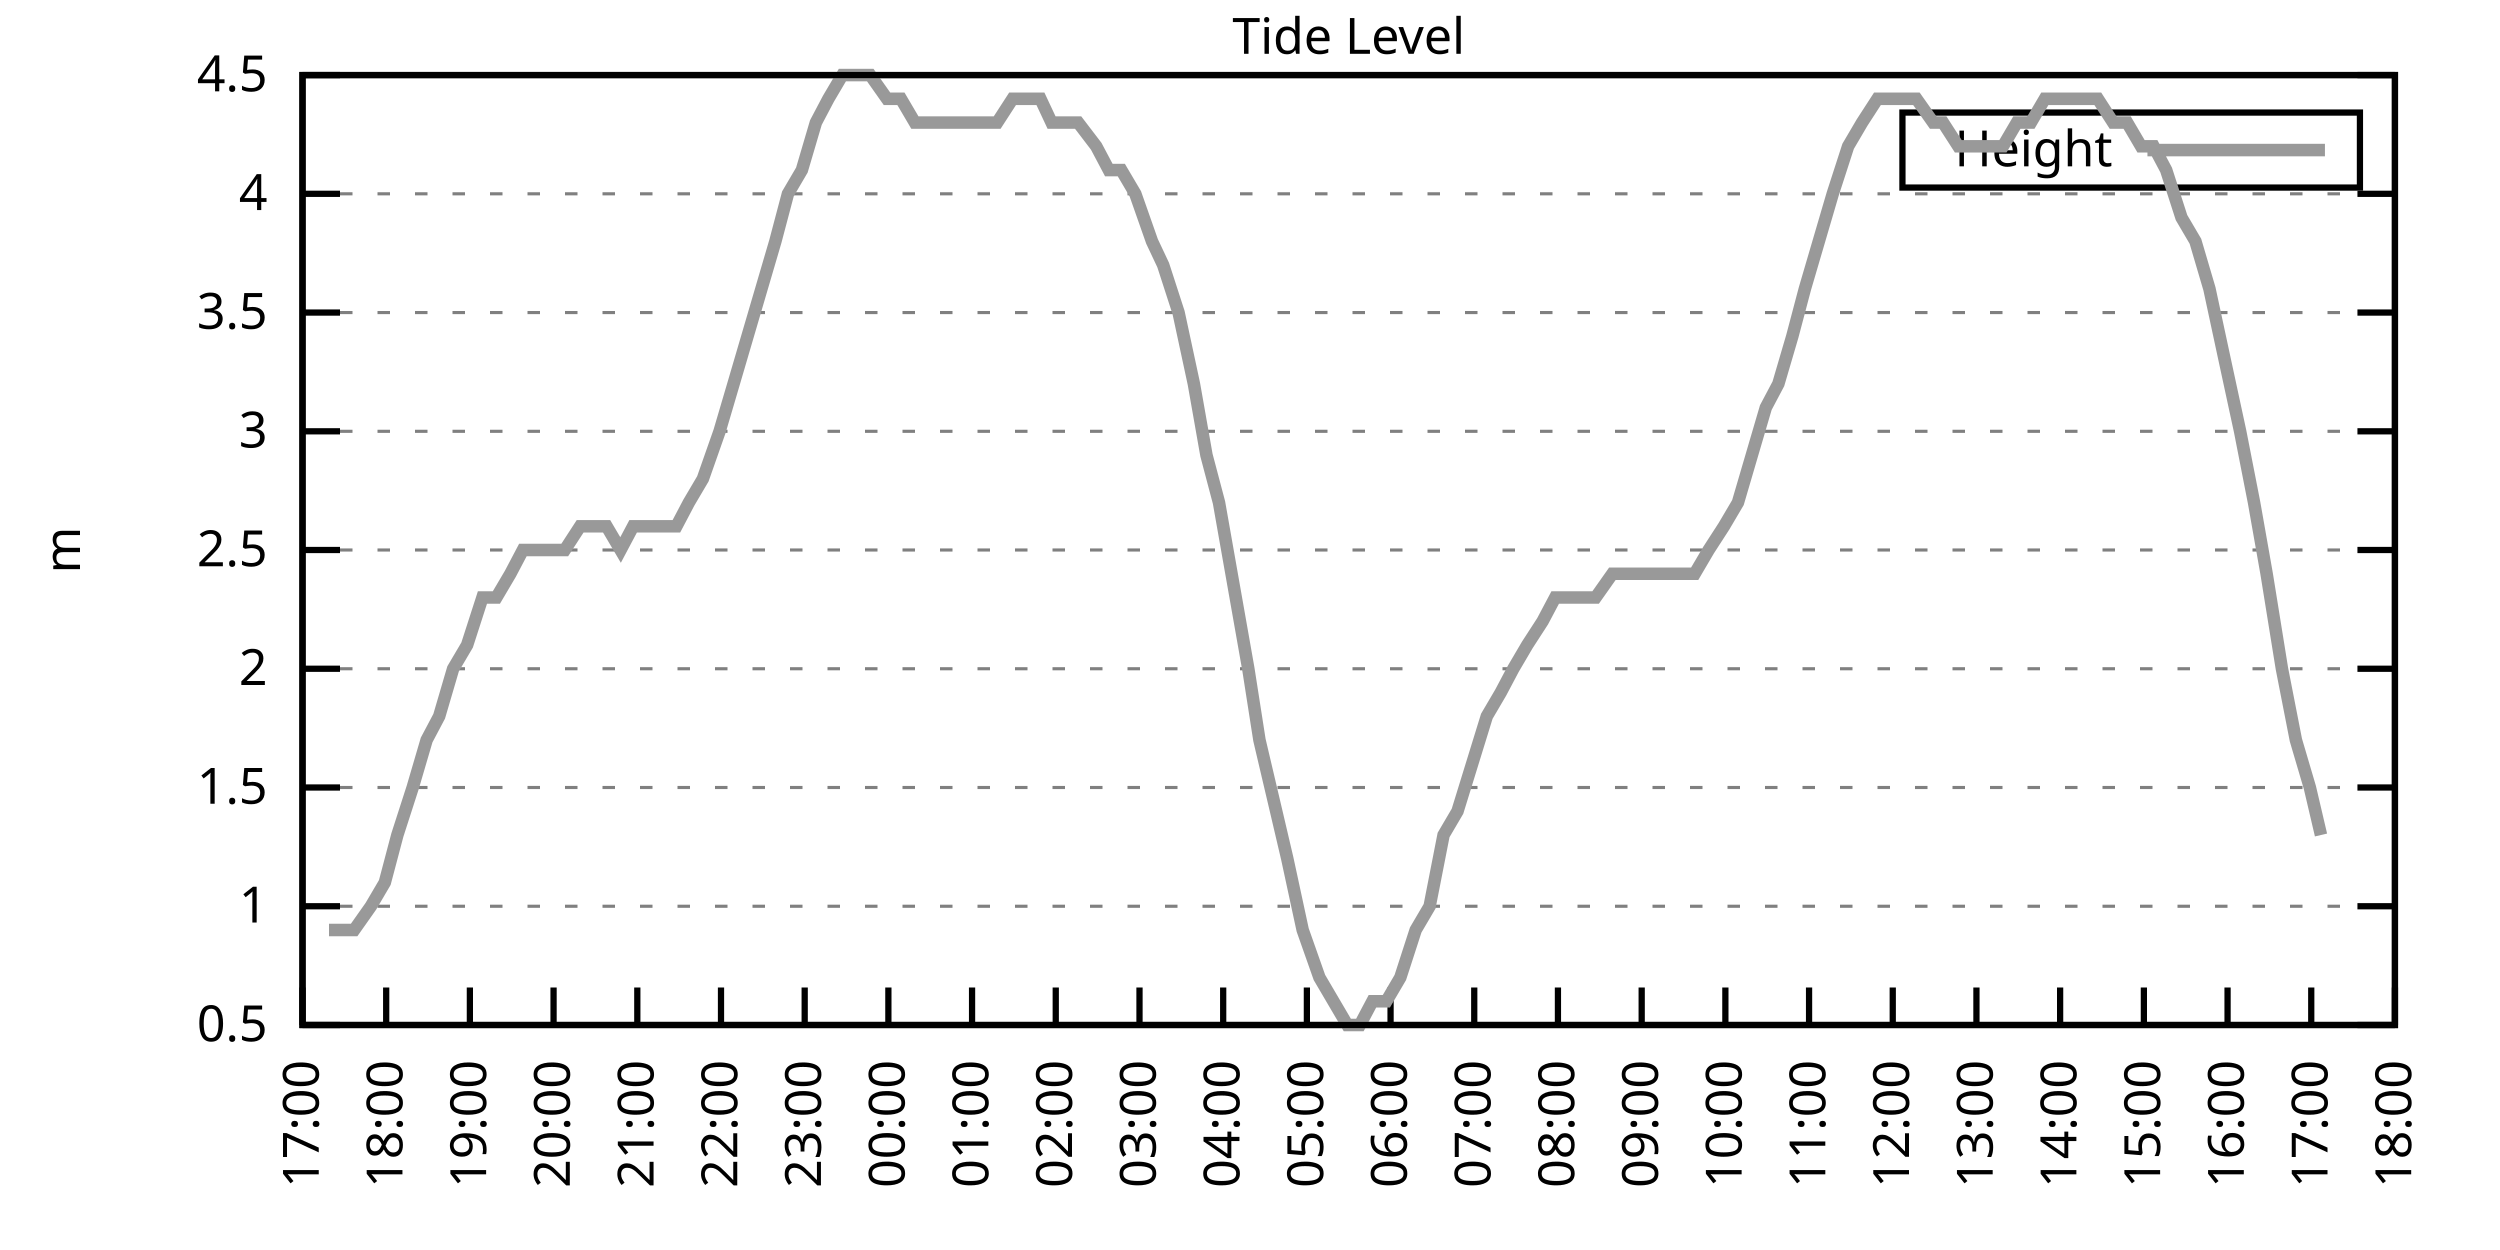
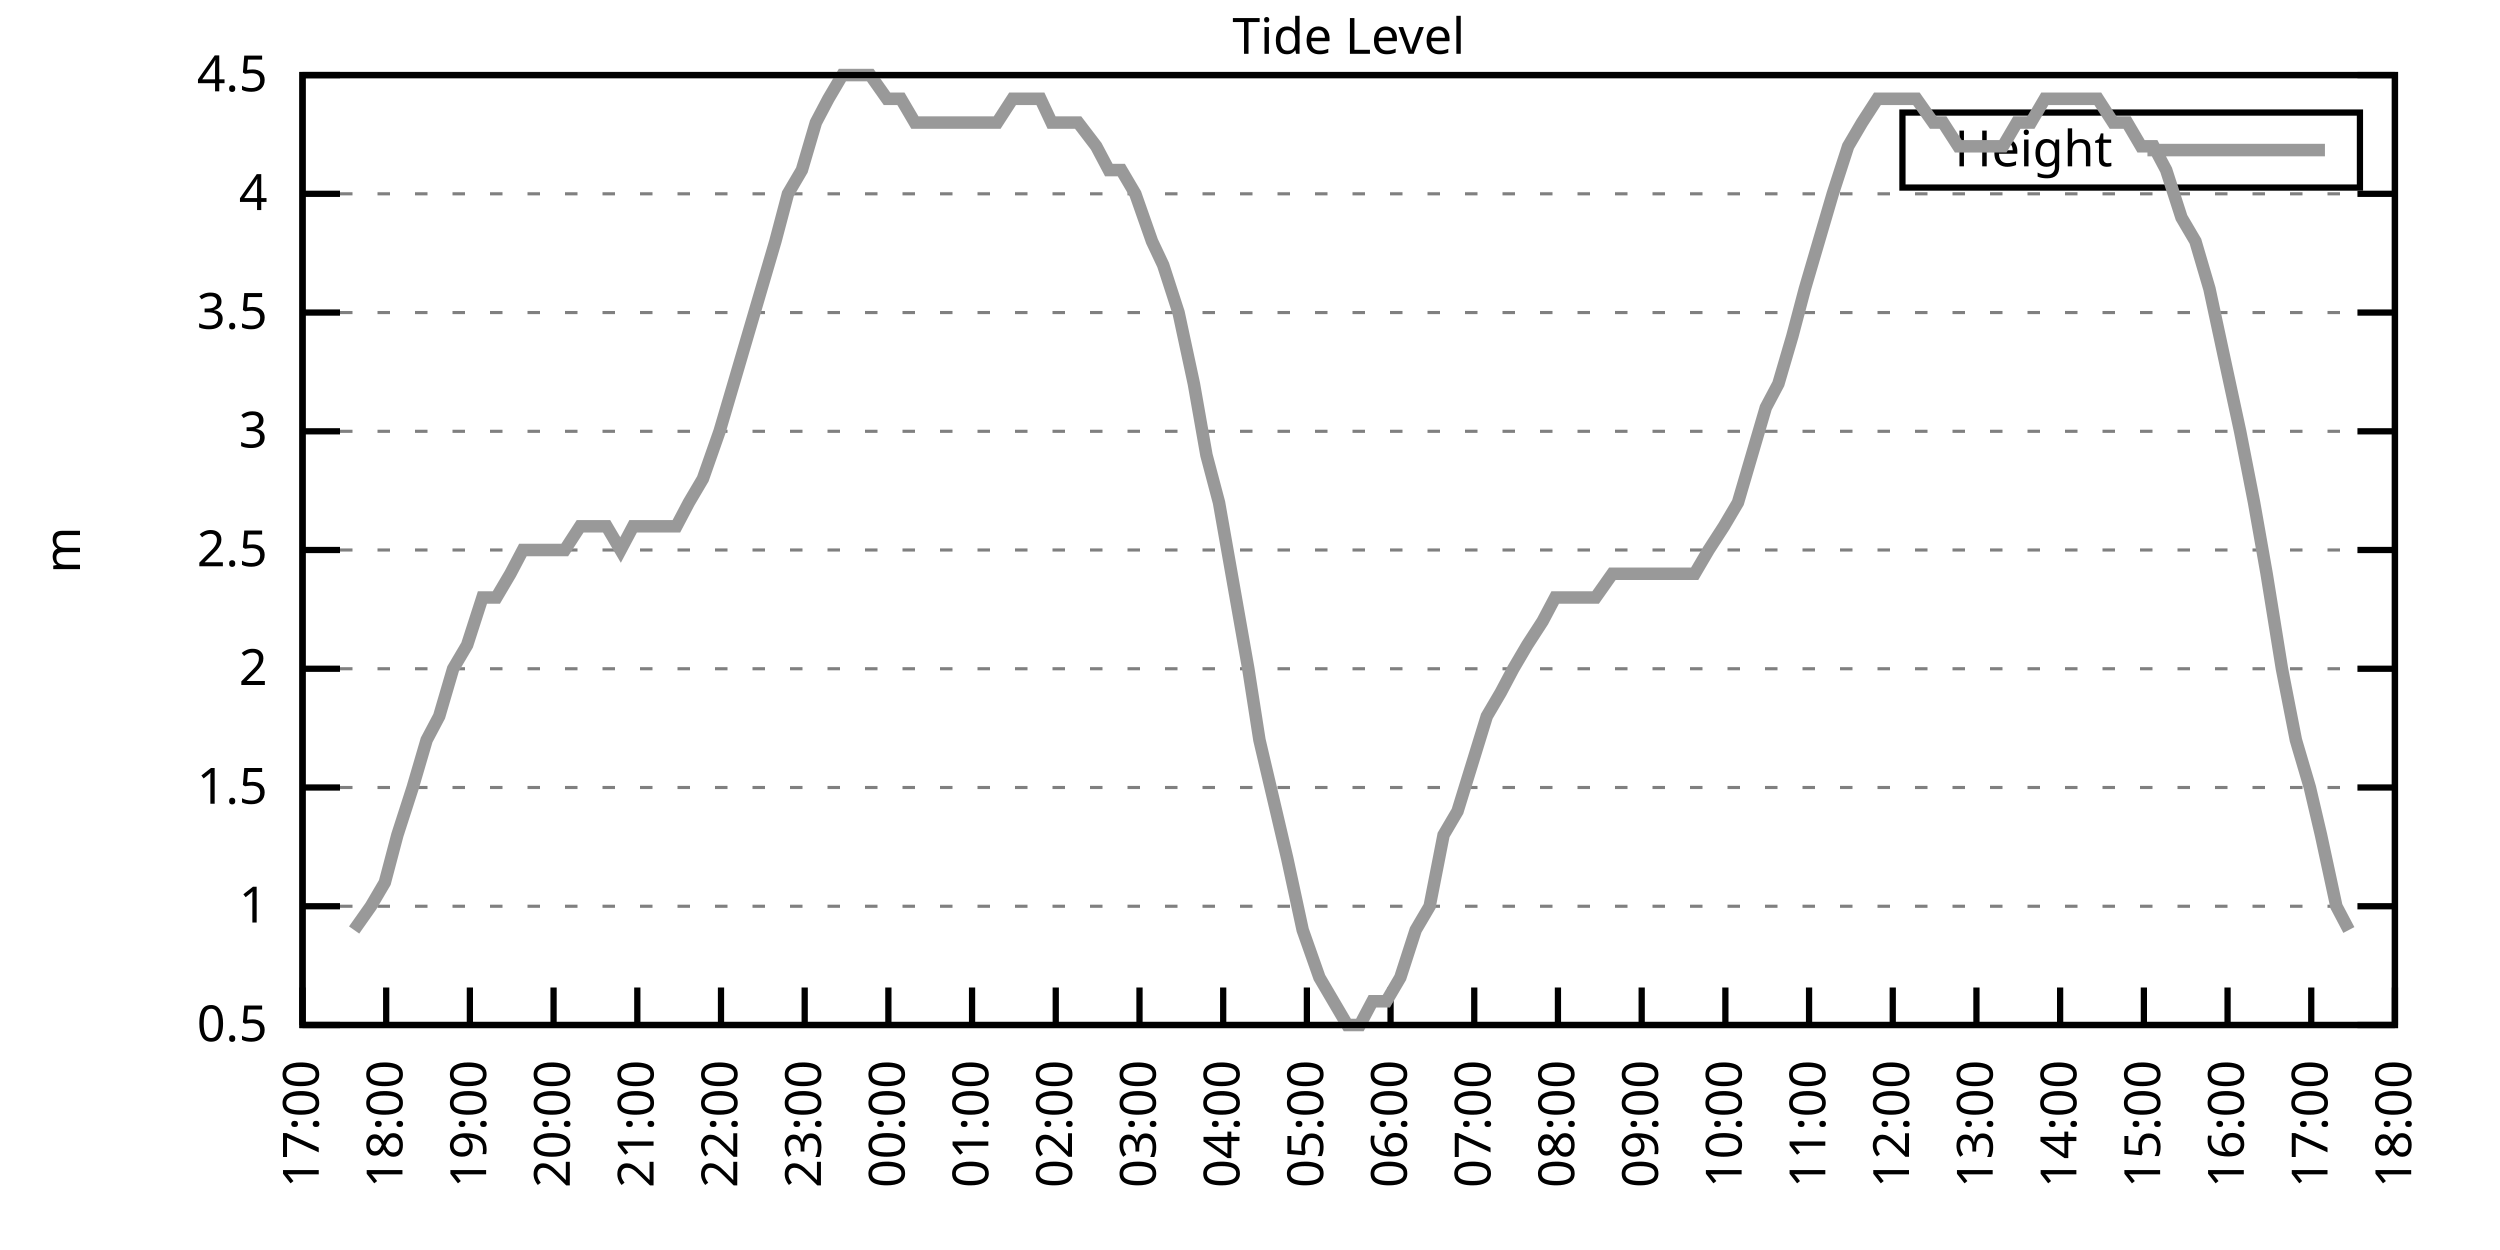
<svg xmlns="http://www.w3.org/2000/svg" xmlns:xlink="http://www.w3.org/1999/xlink" width="400" height="200" viewBox="0 0 400 200">
  <g id="gnuplot_canvas">
    <rect x="0" y="0" width="400" height="200" fill="none" />
    <defs>
      <circle id="gpDot" r="0.5" stroke-width="0.5" stroke="currentColor" />
      <path id="gpPt0" stroke-width="0.333" stroke="currentColor" d="M-1,0 h2 M0,-1 v2" />
      <path id="gpPt1" stroke-width="0.333" stroke="currentColor" d="M-1,-1 L1,1 M1,-1 L-1,1" />
      <path id="gpPt2" stroke-width="0.333" stroke="currentColor" d="M-1,0 L1,0 M0,-1 L0,1 M-1,-1 L1,1 M-1,1 L1,-1" />
      <rect id="gpPt3" stroke-width="0.333" stroke="currentColor" x="-1" y="-1" width="2" height="2" />
      <rect id="gpPt4" stroke-width="0.333" stroke="currentColor" fill="currentColor" x="-1" y="-1" width="2" height="2" />
      <circle id="gpPt5" stroke-width="0.333" stroke="currentColor" cx="0" cy="0" r="1" />
      <use xlink:href="#gpPt5" id="gpPt6" fill="currentColor" stroke="none" />
      <path id="gpPt7" stroke-width="0.333" stroke="currentColor" d="M0,-1.33 L-1.33,0.67 L1.33,0.67 z" />
      <use xlink:href="#gpPt7" id="gpPt8" fill="currentColor" stroke="none" />
      <use xlink:href="#gpPt7" id="gpPt9" stroke="currentColor" transform="rotate(180)" />
      <use xlink:href="#gpPt9" id="gpPt10" fill="currentColor" stroke="none" />
      <use xlink:href="#gpPt3" id="gpPt11" stroke="currentColor" transform="rotate(45)" />
      <use xlink:href="#gpPt11" id="gpPt12" fill="currentColor" stroke="none" />
      <path id="gpPt13" stroke-width="0.333" stroke="currentColor" d="M0,1.330 L1.265,0.411 L0.782,-1.067 L-0.782,-1.076 L-1.265,0.411 z" />
      <use xlink:href="#gpPt13" id="gpPt14" fill="currentColor" stroke="none" />
      <filter id="textbox" filterUnits="objectBoundingBox" x="0" y="0" height="1" width="1">
        <feFlood flood-color="white" flood-opacity="1" result="bgnd" />
        <feComposite in="SourceGraphic" in2="bgnd" operator="atop" />
      </filter>
      <filter id="greybox" filterUnits="objectBoundingBox" x="0" y="0" height="1" width="1">
        <feFlood flood-color="lightgrey" flood-opacity="1" result="grey" />
        <feComposite in="SourceGraphic" in2="grey" operator="atop" />
      </filter>
    </defs>
    <g fill="none" color="white" stroke="currentColor" stroke-width="1.00" stroke-linecap="butt" stroke-linejoin="miter">
</g>
    <g fill="none" color="black" stroke="currentColor" stroke-width="1.00" stroke-linecap="butt" stroke-linejoin="miter">
      <g stroke="none" shape-rendering="crispEdges">
        <polygon fill="rgb(255, 255, 255)" points="48.40,164.00 383.18,164.00 383.18,12.02 48.40,12.02 " />
      </g>
    </g>
    <g fill="none" color="black" stroke="currentColor" stroke-width="1.00" stroke-linecap="butt" stroke-linejoin="miter">
</g>
    <g fill="none" color="black" stroke="black" stroke-width="0.50" stroke-linecap="butt" stroke-linejoin="miter">
</g>
    <g fill="none" color="gray" stroke="currentColor" stroke-width="0.50" stroke-linecap="butt" stroke-linejoin="miter">
      <path stroke="gray" stroke-dasharray="2,4" class="gridline" d="M48.40,164.00 L383.19,164.00  " />
    </g>
    <g fill="none" color="gray" stroke="gray" stroke-width="1.00" stroke-linecap="butt" stroke-linejoin="miter">
</g>
    <g fill="none" color="black" stroke="currentColor" stroke-width="1.00" stroke-linecap="butt" stroke-linejoin="miter">
      <path stroke="black" d="M48.40,164.00 L54.40,164.00 M383.19,164.00 L377.19,164.00  " />
      <g transform="translate(42.80,166.60)" stroke="none" fill="black" font-family="Sans" font-size="8.00" text-anchor="end">
        <text>
          <tspan font-family="Sans"> 0.5</tspan>
        </text>
      </g>
    </g>
    <g fill="none" color="black" stroke="currentColor" stroke-width="1.00" stroke-linecap="butt" stroke-linejoin="miter">
</g>
    <g fill="none" color="black" stroke="black" stroke-width="0.50" stroke-linecap="butt" stroke-linejoin="miter">
</g>
    <g fill="none" color="gray" stroke="currentColor" stroke-width="0.50" stroke-linecap="butt" stroke-linejoin="miter">
      <path stroke="gray" stroke-dasharray="2,4" class="gridline" d="M48.40,145.00 L383.19,145.00  " />
    </g>
    <g fill="none" color="gray" stroke="gray" stroke-width="1.00" stroke-linecap="butt" stroke-linejoin="miter">
</g>
    <g fill="none" color="black" stroke="currentColor" stroke-width="1.00" stroke-linecap="butt" stroke-linejoin="miter">
      <path stroke="black" d="M48.40,145.00 L54.40,145.00 M383.19,145.00 L377.19,145.00  " />
      <g transform="translate(42.80,147.60)" stroke="none" fill="black" font-family="Sans" font-size="8.00" text-anchor="end">
        <text>
          <tspan font-family="Sans"> 1</tspan>
        </text>
      </g>
    </g>
    <g fill="none" color="black" stroke="currentColor" stroke-width="1.00" stroke-linecap="butt" stroke-linejoin="miter">
</g>
    <g fill="none" color="black" stroke="black" stroke-width="0.50" stroke-linecap="butt" stroke-linejoin="miter">
</g>
    <g fill="none" color="gray" stroke="currentColor" stroke-width="0.50" stroke-linecap="butt" stroke-linejoin="miter">
      <path stroke="gray" stroke-dasharray="2,4" class="gridline" d="M48.40,126.00 L383.19,126.00  " />
    </g>
    <g fill="none" color="gray" stroke="gray" stroke-width="1.00" stroke-linecap="butt" stroke-linejoin="miter">
</g>
    <g fill="none" color="black" stroke="currentColor" stroke-width="1.00" stroke-linecap="butt" stroke-linejoin="miter">
      <path stroke="black" d="M48.40,126.00 L54.40,126.00 M383.19,126.00 L377.19,126.00  " />
      <g transform="translate(42.80,128.60)" stroke="none" fill="black" font-family="Sans" font-size="8.00" text-anchor="end">
        <text>
          <tspan font-family="Sans"> 1.5</tspan>
        </text>
      </g>
    </g>
    <g fill="none" color="black" stroke="currentColor" stroke-width="1.00" stroke-linecap="butt" stroke-linejoin="miter">
</g>
    <g fill="none" color="black" stroke="black" stroke-width="0.50" stroke-linecap="butt" stroke-linejoin="miter">
</g>
    <g fill="none" color="gray" stroke="currentColor" stroke-width="0.50" stroke-linecap="butt" stroke-linejoin="miter">
      <path stroke="gray" stroke-dasharray="2,4" class="gridline" d="M48.40,107.00 L383.19,107.00  " />
    </g>
    <g fill="none" color="gray" stroke="gray" stroke-width="1.00" stroke-linecap="butt" stroke-linejoin="miter">
</g>
    <g fill="none" color="black" stroke="currentColor" stroke-width="1.00" stroke-linecap="butt" stroke-linejoin="miter">
      <path stroke="black" d="M48.40,107.00 L54.40,107.00 M383.19,107.00 L377.19,107.00  " />
      <g transform="translate(42.80,109.60)" stroke="none" fill="black" font-family="Sans" font-size="8.00" text-anchor="end">
        <text>
          <tspan font-family="Sans"> 2</tspan>
        </text>
      </g>
    </g>
    <g fill="none" color="black" stroke="currentColor" stroke-width="1.00" stroke-linecap="butt" stroke-linejoin="miter">
</g>
    <g fill="none" color="black" stroke="black" stroke-width="0.50" stroke-linecap="butt" stroke-linejoin="miter">
</g>
    <g fill="none" color="gray" stroke="currentColor" stroke-width="0.50" stroke-linecap="butt" stroke-linejoin="miter">
      <path stroke="gray" stroke-dasharray="2,4" class="gridline" d="M48.40,88.00 L383.19,88.00  " />
    </g>
    <g fill="none" color="gray" stroke="gray" stroke-width="1.00" stroke-linecap="butt" stroke-linejoin="miter">
</g>
    <g fill="none" color="black" stroke="currentColor" stroke-width="1.00" stroke-linecap="butt" stroke-linejoin="miter">
      <path stroke="black" d="M48.40,88.00 L54.40,88.00 M383.19,88.00 L377.19,88.00  " />
      <g transform="translate(42.80,90.60)" stroke="none" fill="black" font-family="Sans" font-size="8.00" text-anchor="end">
        <text>
          <tspan font-family="Sans"> 2.5</tspan>
        </text>
      </g>
    </g>
    <g fill="none" color="black" stroke="currentColor" stroke-width="1.00" stroke-linecap="butt" stroke-linejoin="miter">
</g>
    <g fill="none" color="black" stroke="black" stroke-width="0.50" stroke-linecap="butt" stroke-linejoin="miter">
</g>
    <g fill="none" color="gray" stroke="currentColor" stroke-width="0.50" stroke-linecap="butt" stroke-linejoin="miter">
      <path stroke="gray" stroke-dasharray="2,4" class="gridline" d="M48.40,69.01 L383.19,69.01  " />
    </g>
    <g fill="none" color="gray" stroke="gray" stroke-width="1.00" stroke-linecap="butt" stroke-linejoin="miter">
</g>
    <g fill="none" color="black" stroke="currentColor" stroke-width="1.00" stroke-linecap="butt" stroke-linejoin="miter">
      <path stroke="black" d="M48.40,69.01 L54.40,69.01 M383.19,69.01 L377.19,69.01  " />
      <g transform="translate(42.80,71.61)" stroke="none" fill="black" font-family="Sans" font-size="8.00" text-anchor="end">
        <text>
          <tspan font-family="Sans"> 3</tspan>
        </text>
      </g>
    </g>
    <g fill="none" color="black" stroke="currentColor" stroke-width="1.00" stroke-linecap="butt" stroke-linejoin="miter">
</g>
    <g fill="none" color="black" stroke="black" stroke-width="0.50" stroke-linecap="butt" stroke-linejoin="miter">
</g>
    <g fill="none" color="gray" stroke="currentColor" stroke-width="0.50" stroke-linecap="butt" stroke-linejoin="miter">
      <path stroke="gray" stroke-dasharray="2,4" class="gridline" d="M48.40,50.01 L383.19,50.01  " />
    </g>
    <g fill="none" color="gray" stroke="gray" stroke-width="1.00" stroke-linecap="butt" stroke-linejoin="miter">
</g>
    <g fill="none" color="black" stroke="currentColor" stroke-width="1.00" stroke-linecap="butt" stroke-linejoin="miter">
      <path stroke="black" d="M48.40,50.01 L54.40,50.01 M383.19,50.01 L377.19,50.01  " />
      <g transform="translate(42.80,52.61)" stroke="none" fill="black" font-family="Sans" font-size="8.00" text-anchor="end">
        <text>
          <tspan font-family="Sans"> 3.5</tspan>
        </text>
      </g>
    </g>
    <g fill="none" color="black" stroke="currentColor" stroke-width="1.00" stroke-linecap="butt" stroke-linejoin="miter">
</g>
    <g fill="none" color="black" stroke="black" stroke-width="0.50" stroke-linecap="butt" stroke-linejoin="miter">
</g>
    <g fill="none" color="gray" stroke="currentColor" stroke-width="0.50" stroke-linecap="butt" stroke-linejoin="miter">
      <path stroke="gray" stroke-dasharray="2,4" class="gridline" d="M48.40,31.01 L383.19,31.01  " />
    </g>
    <g fill="none" color="gray" stroke="gray" stroke-width="1.00" stroke-linecap="butt" stroke-linejoin="miter">
</g>
    <g fill="none" color="black" stroke="currentColor" stroke-width="1.00" stroke-linecap="butt" stroke-linejoin="miter">
      <path stroke="black" d="M48.40,31.01 L54.40,31.01 M383.19,31.01 L377.19,31.01  " />
      <g transform="translate(42.80,33.61)" stroke="none" fill="black" font-family="Sans" font-size="8.00" text-anchor="end">
        <text>
          <tspan font-family="Sans"> 4</tspan>
        </text>
      </g>
    </g>
    <g fill="none" color="black" stroke="currentColor" stroke-width="1.00" stroke-linecap="butt" stroke-linejoin="miter">
</g>
    <g fill="none" color="black" stroke="black" stroke-width="0.50" stroke-linecap="butt" stroke-linejoin="miter">
</g>
    <g fill="none" color="gray" stroke="currentColor" stroke-width="0.50" stroke-linecap="butt" stroke-linejoin="miter">
      <path stroke="gray" stroke-dasharray="2,4" class="gridline" d="M48.40,12.01 L383.19,12.01  " />
    </g>
    <g fill="none" color="gray" stroke="gray" stroke-width="1.00" stroke-linecap="butt" stroke-linejoin="miter">
</g>
    <g fill="none" color="black" stroke="currentColor" stroke-width="1.00" stroke-linecap="butt" stroke-linejoin="miter">
      <path stroke="black" d="M48.40,12.01 L54.40,12.01 M383.19,12.01 L377.19,12.01  " />
      <g transform="translate(42.80,14.61)" stroke="none" fill="black" font-family="Sans" font-size="8.00" text-anchor="end">
        <text>
          <tspan font-family="Sans"> 4.5</tspan>
        </text>
      </g>
    </g>
    <g fill="none" color="black" stroke="currentColor" stroke-width="1.00" stroke-linecap="butt" stroke-linejoin="miter">
      <path stroke="black" d="M48.40,164.00 L48.40,158.00  " />
      <g transform="translate(51.00,169.60) rotate(270.00)" stroke="none" fill="black" font-family="Sans" font-size="8.00" text-anchor="end">
        <text>
          <tspan font-family="Sans">17:00</tspan>
        </text>
      </g>
    </g>
    <g fill="none" color="black" stroke="currentColor" stroke-width="1.00" stroke-linecap="butt" stroke-linejoin="miter">
      <path stroke="black" d="M61.79,164.00 L61.79,158.00  " />
      <g transform="translate(64.39,169.60) rotate(270.00)" stroke="none" fill="black" font-family="Sans" font-size="8.00" text-anchor="end">
        <text>
          <tspan font-family="Sans">18:00</tspan>
        </text>
      </g>
    </g>
    <g fill="none" color="black" stroke="currentColor" stroke-width="1.00" stroke-linecap="butt" stroke-linejoin="miter">
      <path stroke="black" d="M75.18,164.00 L75.18,158.00  " />
      <g transform="translate(77.78,169.60) rotate(270.00)" stroke="none" fill="black" font-family="Sans" font-size="8.00" text-anchor="end">
        <text>
          <tspan font-family="Sans">19:00</tspan>
        </text>
      </g>
    </g>
    <g fill="none" color="black" stroke="currentColor" stroke-width="1.00" stroke-linecap="butt" stroke-linejoin="miter">
      <path stroke="black" d="M88.57,164.00 L88.57,158.00  " />
      <g transform="translate(91.17,169.60) rotate(270.00)" stroke="none" fill="black" font-family="Sans" font-size="8.00" text-anchor="end">
        <text>
          <tspan font-family="Sans">20:00</tspan>
        </text>
      </g>
    </g>
    <g fill="none" color="black" stroke="currentColor" stroke-width="1.00" stroke-linecap="butt" stroke-linejoin="miter">
      <path stroke="black" d="M101.97,164.00 L101.97,158.00  " />
      <g transform="translate(104.57,169.60) rotate(270.00)" stroke="none" fill="black" font-family="Sans" font-size="8.00" text-anchor="end">
        <text>
          <tspan font-family="Sans">21:00</tspan>
        </text>
      </g>
    </g>
    <g fill="none" color="black" stroke="currentColor" stroke-width="1.00" stroke-linecap="butt" stroke-linejoin="miter">
      <path stroke="black" d="M115.36,164.00 L115.36,158.00  " />
      <g transform="translate(117.96,169.60) rotate(270.00)" stroke="none" fill="black" font-family="Sans" font-size="8.00" text-anchor="end">
        <text>
          <tspan font-family="Sans">22:00</tspan>
        </text>
      </g>
    </g>
    <g fill="none" color="black" stroke="currentColor" stroke-width="1.00" stroke-linecap="butt" stroke-linejoin="miter">
      <path stroke="black" d="M128.75,164.00 L128.75,158.00  " />
      <g transform="translate(131.35,169.60) rotate(270.00)" stroke="none" fill="black" font-family="Sans" font-size="8.00" text-anchor="end">
        <text>
          <tspan font-family="Sans">23:00</tspan>
        </text>
      </g>
    </g>
    <g fill="none" color="black" stroke="currentColor" stroke-width="1.00" stroke-linecap="butt" stroke-linejoin="miter">
      <path stroke="black" d="M142.14,164.00 L142.14,158.00  " />
      <g transform="translate(144.74,169.60) rotate(270.00)" stroke="none" fill="black" font-family="Sans" font-size="8.00" text-anchor="end">
        <text>
          <tspan font-family="Sans">00:00</tspan>
        </text>
      </g>
    </g>
    <g fill="none" color="black" stroke="currentColor" stroke-width="1.00" stroke-linecap="butt" stroke-linejoin="miter">
      <path stroke="black" d="M155.53,164.00 L155.53,158.00  " />
      <g transform="translate(158.13,169.60) rotate(270.00)" stroke="none" fill="black" font-family="Sans" font-size="8.00" text-anchor="end">
        <text>
          <tspan font-family="Sans">01:00</tspan>
        </text>
      </g>
    </g>
    <g fill="none" color="black" stroke="currentColor" stroke-width="1.00" stroke-linecap="butt" stroke-linejoin="miter">
      <path stroke="black" d="M168.92,164.00 L168.92,158.00  " />
      <g transform="translate(171.52,169.60) rotate(270.00)" stroke="none" fill="black" font-family="Sans" font-size="8.00" text-anchor="end">
        <text>
          <tspan font-family="Sans">02:00</tspan>
        </text>
      </g>
    </g>
    <g fill="none" color="black" stroke="currentColor" stroke-width="1.00" stroke-linecap="butt" stroke-linejoin="miter">
      <path stroke="black" d="M182.32,164.00 L182.32,158.00  " />
      <g transform="translate(184.92,169.60) rotate(270.00)" stroke="none" fill="black" font-family="Sans" font-size="8.00" text-anchor="end">
        <text>
          <tspan font-family="Sans">03:00</tspan>
        </text>
      </g>
    </g>
    <g fill="none" color="black" stroke="currentColor" stroke-width="1.00" stroke-linecap="butt" stroke-linejoin="miter">
      <path stroke="black" d="M195.71,164.00 L195.71,158.00  " />
      <g transform="translate(198.31,169.60) rotate(270.00)" stroke="none" fill="black" font-family="Sans" font-size="8.00" text-anchor="end">
        <text>
          <tspan font-family="Sans">04:00</tspan>
        </text>
      </g>
    </g>
    <g fill="none" color="black" stroke="currentColor" stroke-width="1.00" stroke-linecap="butt" stroke-linejoin="miter">
      <path stroke="black" d="M209.10,164.00 L209.10,158.00  " />
      <g transform="translate(211.70,169.60) rotate(270.00)" stroke="none" fill="black" font-family="Sans" font-size="8.00" text-anchor="end">
        <text>
          <tspan font-family="Sans">05:00</tspan>
        </text>
      </g>
    </g>
    <g fill="none" color="black" stroke="currentColor" stroke-width="1.00" stroke-linecap="butt" stroke-linejoin="miter">
      <path stroke="black" d="M222.49,164.00 L222.49,158.00  " />
      <g transform="translate(225.09,169.60) rotate(270.00)" stroke="none" fill="black" font-family="Sans" font-size="8.00" text-anchor="end">
        <text>
          <tspan font-family="Sans">06:00</tspan>
        </text>
      </g>
    </g>
    <g fill="none" color="black" stroke="currentColor" stroke-width="1.00" stroke-linecap="butt" stroke-linejoin="miter">
      <path stroke="black" d="M235.88,164.00 L235.88,158.00  " />
      <g transform="translate(238.48,169.60) rotate(270.00)" stroke="none" fill="black" font-family="Sans" font-size="8.00" text-anchor="end">
        <text>
          <tspan font-family="Sans">07:00</tspan>
        </text>
      </g>
    </g>
    <g fill="none" color="black" stroke="currentColor" stroke-width="1.00" stroke-linecap="butt" stroke-linejoin="miter">
      <path stroke="black" d="M249.27,164.00 L249.27,158.00  " />
      <g transform="translate(251.87,169.60) rotate(270.00)" stroke="none" fill="black" font-family="Sans" font-size="8.00" text-anchor="end">
        <text>
          <tspan font-family="Sans">08:00</tspan>
        </text>
      </g>
    </g>
    <g fill="none" color="black" stroke="currentColor" stroke-width="1.00" stroke-linecap="butt" stroke-linejoin="miter">
      <path stroke="black" d="M262.67,164.00 L262.67,158.00  " />
      <g transform="translate(265.27,169.60) rotate(270.00)" stroke="none" fill="black" font-family="Sans" font-size="8.00" text-anchor="end">
        <text>
          <tspan font-family="Sans">09:00</tspan>
        </text>
      </g>
    </g>
    <g fill="none" color="black" stroke="currentColor" stroke-width="1.00" stroke-linecap="butt" stroke-linejoin="miter">
      <path stroke="black" d="M276.06,164.00 L276.06,158.00  " />
      <g transform="translate(278.66,169.60) rotate(270.00)" stroke="none" fill="black" font-family="Sans" font-size="8.00" text-anchor="end">
        <text>
          <tspan font-family="Sans">10:00</tspan>
        </text>
      </g>
    </g>
    <g fill="none" color="black" stroke="currentColor" stroke-width="1.00" stroke-linecap="butt" stroke-linejoin="miter">
      <path stroke="black" d="M289.45,164.00 L289.45,158.00  " />
      <g transform="translate(292.05,169.60) rotate(270.00)" stroke="none" fill="black" font-family="Sans" font-size="8.00" text-anchor="end">
        <text>
          <tspan font-family="Sans">11:00</tspan>
        </text>
      </g>
    </g>
    <g fill="none" color="black" stroke="currentColor" stroke-width="1.00" stroke-linecap="butt" stroke-linejoin="miter">
      <path stroke="black" d="M302.84,164.00 L302.84,158.00  " />
      <g transform="translate(305.44,169.60) rotate(270.00)" stroke="none" fill="black" font-family="Sans" font-size="8.00" text-anchor="end">
        <text>
          <tspan font-family="Sans">12:00</tspan>
        </text>
      </g>
    </g>
    <g fill="none" color="black" stroke="currentColor" stroke-width="1.00" stroke-linecap="butt" stroke-linejoin="miter">
      <path stroke="black" d="M316.23,164.00 L316.23,158.00  " />
      <g transform="translate(318.83,169.60) rotate(270.00)" stroke="none" fill="black" font-family="Sans" font-size="8.00" text-anchor="end">
        <text>
          <tspan font-family="Sans">13:00</tspan>
        </text>
      </g>
    </g>
    <g fill="none" color="black" stroke="currentColor" stroke-width="1.00" stroke-linecap="butt" stroke-linejoin="miter">
      <path stroke="black" d="M329.62,164.00 L329.62,158.00  " />
      <g transform="translate(332.22,169.60) rotate(270.00)" stroke="none" fill="black" font-family="Sans" font-size="8.00" text-anchor="end">
        <text>
          <tspan font-family="Sans">14:00</tspan>
        </text>
      </g>
    </g>
    <g fill="none" color="black" stroke="currentColor" stroke-width="1.00" stroke-linecap="butt" stroke-linejoin="miter">
      <path stroke="black" d="M343.02,164.00 L343.02,158.00  " />
      <g transform="translate(345.62,169.60) rotate(270.00)" stroke="none" fill="black" font-family="Sans" font-size="8.00" text-anchor="end">
        <text>
          <tspan font-family="Sans">15:00</tspan>
        </text>
      </g>
    </g>
    <g fill="none" color="black" stroke="currentColor" stroke-width="1.00" stroke-linecap="butt" stroke-linejoin="miter">
      <path stroke="black" d="M356.41,164.00 L356.41,158.00  " />
      <g transform="translate(359.01,169.60) rotate(270.00)" stroke="none" fill="black" font-family="Sans" font-size="8.00" text-anchor="end">
        <text>
          <tspan font-family="Sans">16:00</tspan>
        </text>
      </g>
    </g>
    <g fill="none" color="black" stroke="currentColor" stroke-width="1.00" stroke-linecap="butt" stroke-linejoin="miter">
      <path stroke="black" d="M369.80,164.00 L369.80,158.00  " />
      <g transform="translate(372.40,169.60) rotate(270.00)" stroke="none" fill="black" font-family="Sans" font-size="8.00" text-anchor="end">
        <text>
          <tspan font-family="Sans">17:00</tspan>
        </text>
      </g>
    </g>
    <g fill="none" color="black" stroke="currentColor" stroke-width="1.00" stroke-linecap="butt" stroke-linejoin="miter">
      <path stroke="black" d="M383.19,164.00 L383.19,158.00  " />
      <g transform="translate(385.79,169.60) rotate(270.00)" stroke="none" fill="black" font-family="Sans" font-size="8.00" text-anchor="end">
        <text>
          <tspan font-family="Sans">18:00</tspan>
        </text>
      </g>
    </g>
    <g fill="none" color="black" stroke="currentColor" stroke-width="1.00" stroke-linecap="butt" stroke-linejoin="miter">
</g>
    <g fill="none" color="black" stroke="currentColor" stroke-width="1.00" stroke-linecap="butt" stroke-linejoin="miter">
      <path stroke="black" d="M48.40,12.01 L48.40,164.00 L383.19,164.00 L383.19,12.01 L48.40,12.01 Z  " />
    </g>
    <g fill="none" color="black" stroke="currentColor" stroke-width="1.00" stroke-linecap="butt" stroke-linejoin="miter">
</g>
    <g fill="none" color="black" stroke="currentColor" stroke-width="1.00" stroke-linecap="butt" stroke-linejoin="miter">
      <path stroke="black" d="M304.39,30.01 L304.39,18.01 L377.59,18.01 L377.59,30.01 L304.39,30.01 Z  " />
    </g>
    <g id="Tide_level_plot_1">
      <g fill="none" color="white" stroke="black" stroke-width="2.00" stroke-linecap="butt" stroke-linejoin="miter">
</g>
      <g fill="none" color="black" stroke="currentColor" stroke-width="2.00" stroke-linecap="butt" stroke-linejoin="miter">
        <g transform="translate(337.99,26.61)" stroke="none" fill="black" font-family="Sans" font-size="8.00" text-anchor="end">
          <text>
            <tspan font-family="Sans">Height</tspan>
          </text>
        </g>
      </g>
      <g fill="none" color="black" stroke="currentColor" stroke-width="2.00" stroke-linecap="butt" stroke-linejoin="miter">
-         <path stroke="rgb(153, 153, 153)" d="M343.59,24.01 L371.99,24.01 M52.64,148.80 L54.65,148.80 L56.66,148.80 L59.34,145.00 L61.57,141.20 L63.58,133.60   L66.03,126.00 L68.26,118.40 L70.27,114.60 L72.50,107.00 L74.74,103.20 L77.19,95.60 L79.42,95.60 L81.66,91.80   L83.66,88.00 L85.90,88.00 L88.13,88.00 L90.36,88.00 L92.82,84.21 L95.05,84.21 L97.06,84.21 L99.29,88.00   L101.30,84.21 L103.98,84.21 L105.98,84.21 L108.22,84.21 L110.22,80.41 L112.46,76.61 L115.13,69.01 L117.37,61.41   L119.60,53.81 L121.83,46.21 L124.06,38.61 L126.07,31.01 L128.30,27.21 L130.54,19.61 L132.54,15.81 L134.78,12.01   L137.01,12.01 L139.24,12.01 L141.92,15.81 L144.15,15.81 L146.38,19.61 L148.39,19.61 L150.62,19.61 L152.85,19.61   L155.09,19.61 L157.10,19.61 L159.55,19.61 L162.01,15.81 L163.79,15.81 L166.47,15.81 L168.25,19.61 L170.49,19.61   L172.50,19.61 L175.40,23.41 L177.41,27.21 L179.41,27.21 L181.65,31.01 L184.32,38.61 L186.11,42.41 L188.57,50.01   L191.02,61.41 L193.03,72.81 L195.04,80.41 L199.73,107.00 L201.51,118.40 L204.19,129.80 L205.97,137.40 L208.43,148.80   L211.11,156.40 L213.34,160.20 L215.57,164.00 L217.58,164.00 L219.59,160.20 L221.82,160.20 L224.05,156.40 L226.51,148.80   L228.74,145.00 L230.97,133.60 L233.20,129.80 L237.89,114.60 L240.12,110.80 L242.13,107.00 L244.36,103.20 L246.82,99.40   L248.83,95.60 L251.06,95.60 L253.29,95.60 L255.30,95.60 L257.98,91.80 L259.99,91.80 L262.00,91.80 L264.00,91.80   L266.91,91.80 L269.14,91.80 L271.15,91.80 L273.38,88.00 L275.83,84.21 L278.07,80.41 L280.30,72.81 L282.53,65.21   L284.54,61.41 L286.77,53.81 L288.78,46.21 L291.01,38.61 L293.24,31.01 L295.70,23.41 L297.93,19.61 L300.39,15.81   L302.62,15.81 L304.85,15.81 L306.63,15.81 L309.31,19.61 L310.88,19.61 L313.33,23.41 L315.79,23.41 L318.02,23.41   L320.47,23.41 L322.70,19.61 L324.94,19.61 L327.17,15.81 L329.40,15.81 L331.41,15.81 L333.64,15.81 L335.65,15.81   L338.10,19.61 L340.34,19.61 L342.57,23.41 L344.58,23.41 L346.59,27.21 L349.04,34.81 L351.27,38.61 L353.51,46.21   L355.96,57.61 L358.42,69.01 L360.65,80.41 L362.66,91.80 L365.11,107.00 L367.34,118.40 L369.58,126.00 L371.36,133.60    " />
+         <path stroke="rgb(153, 153, 153)" d="M343.59,24.01 L371.99,24.01 M56.66,148.80 L59.34,145.00 L61.57,141.20 L63.58,133.60 L66.03,126.00 L68.26,118.40   L70.27,114.60 L72.50,107.00 L74.74,103.20 L77.19,95.60 L79.42,95.60 L81.66,91.80 L83.66,88.00 L85.90,88.00   L88.13,88.00 L90.36,88.00 L92.82,84.21 L95.05,84.21 L97.06,84.21 L99.29,88.00 L101.30,84.21 L103.98,84.21   L105.98,84.21 L108.22,84.21 L110.22,80.41 L112.46,76.61 L115.13,69.01 L117.37,61.41 L119.60,53.81 L121.83,46.21   L124.06,38.61 L126.07,31.01 L128.30,27.21 L130.54,19.61 L132.54,15.81 L134.78,12.01 L137.01,12.01 L139.24,12.01   L141.92,15.81 L144.15,15.81 L146.38,19.61 L148.39,19.61 L150.62,19.61 L152.85,19.61 L155.09,19.61 L157.10,19.61   L159.55,19.61 L162.01,15.81 L163.79,15.81 L166.47,15.81 L168.25,19.61 L170.49,19.61 L172.50,19.61 L175.40,23.41   L177.41,27.21 L179.41,27.21 L181.65,31.01 L184.32,38.61 L186.11,42.41 L188.57,50.01 L191.02,61.41 L193.03,72.81   L195.04,80.41 L199.73,107.00 L201.51,118.40 L204.19,129.80 L205.97,137.40 L208.43,148.80 L211.11,156.40 L213.34,160.20   L215.57,164.00 L217.58,164.00 L219.59,160.20 L221.82,160.20 L224.05,156.40 L226.51,148.80 L228.74,145.00 L230.97,133.60   L233.20,129.80 L237.89,114.60 L240.12,110.80 L242.13,107.00 L244.36,103.20 L246.82,99.40 L248.83,95.60 L251.06,95.60   L253.29,95.60 L255.30,95.60 L257.98,91.80 L259.99,91.80 L262.00,91.80 L264.00,91.80 L266.91,91.80 L269.14,91.80   L271.15,91.80 L273.38,88.00 L275.83,84.21 L278.07,80.41 L280.30,72.81 L282.53,65.21 L284.54,61.41 L286.77,53.81   L288.78,46.21 L291.01,38.61 L293.24,31.01 L295.70,23.41 L297.93,19.61 L300.39,15.81 L302.62,15.81 L304.85,15.81   L306.63,15.81 L309.31,19.61 L310.88,19.61 L313.33,23.41 L315.79,23.41 L318.02,23.41 L320.47,23.41 L322.70,19.61   L324.94,19.61 L327.17,15.81 L329.40,15.81 L331.41,15.81 L333.64,15.81 L335.65,15.81 L338.10,19.61 L340.34,19.61   L342.57,23.41 L344.58,23.41 L346.59,27.21 L349.04,34.81 L351.27,38.61 L353.51,46.21 L355.96,57.61 L358.42,69.01   L360.65,80.41 L362.66,91.80 L365.11,107.00 L367.34,118.40 L369.58,126.00 L371.36,133.60 L373.82,145.00 L375.82,148.80    " />
      </g>
    </g>
    <g fill="none" color="black" stroke="currentColor" stroke-width="2.00" stroke-linecap="butt" stroke-linejoin="miter">
</g>
    <g fill="none" color="black" stroke="black" stroke-width="1.00" stroke-linecap="butt" stroke-linejoin="miter">
</g>
    <g fill="none" color="black" stroke="currentColor" stroke-width="1.00" stroke-linecap="butt" stroke-linejoin="miter">
      <path stroke="black" d="M48.40,12.01 L48.40,164.00 L383.19,164.00 L383.19,12.01 L48.40,12.01 Z  " />
      <g transform="translate(12.80,88.01) rotate(270.00)" stroke="none" fill="black" font-family="Sans" font-size="8.00" text-anchor="middle">
        <text>
          <tspan font-family="Sans">m</tspan>
        </text>
      </g>
    </g>
    <g fill="none" color="black" stroke="currentColor" stroke-width="1.00" stroke-linecap="butt" stroke-linejoin="miter">
</g>
    <g fill="none" color="black" stroke="currentColor" stroke-width="1.00" stroke-linecap="butt" stroke-linejoin="miter">
      <g transform="translate(215.79,8.61)" stroke="none" fill="black" font-family="Sans" font-size="8.00" text-anchor="middle">
        <text>
          <tspan font-family="Sans">Tide Level</tspan>
        </text>
      </g>
    </g>
    <g fill="none" color="black" stroke="currentColor" stroke-width="1.00" stroke-linecap="butt" stroke-linejoin="miter">
</g>
  </g>
</svg>
